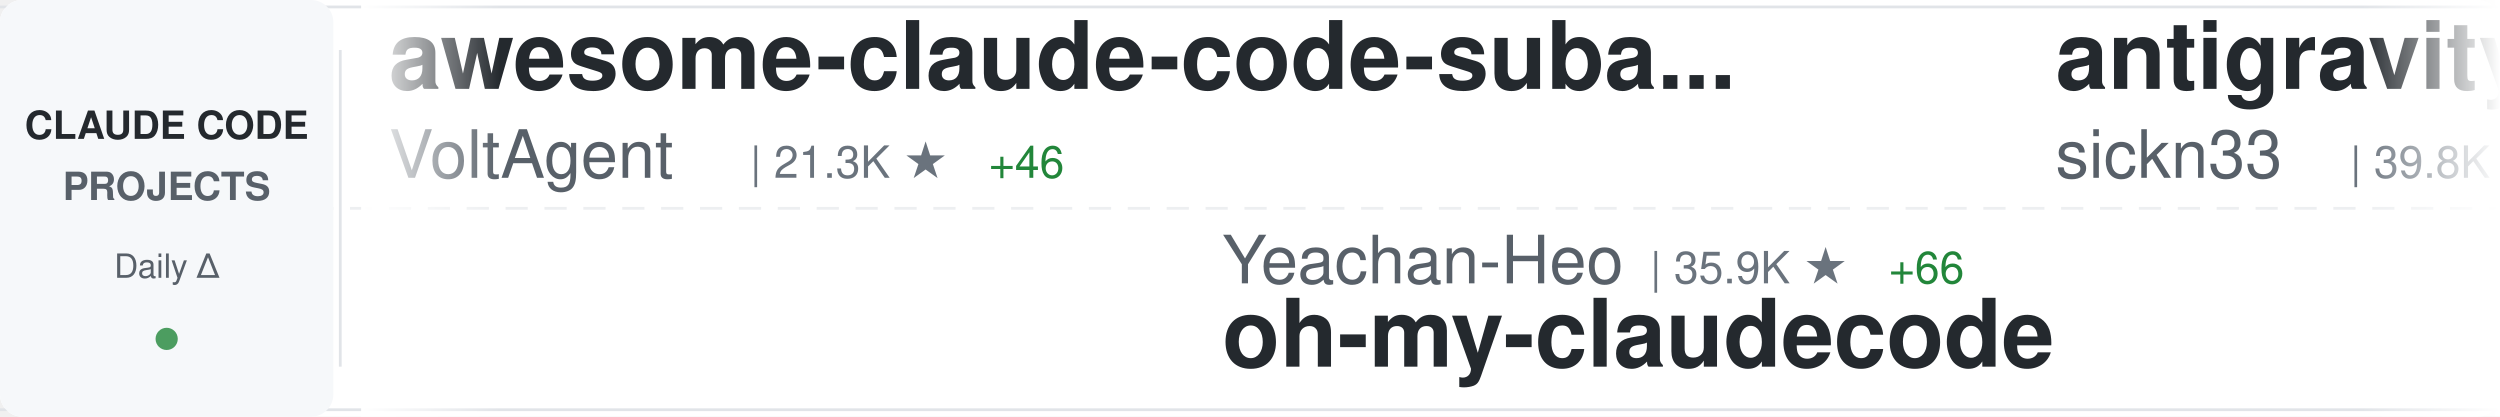
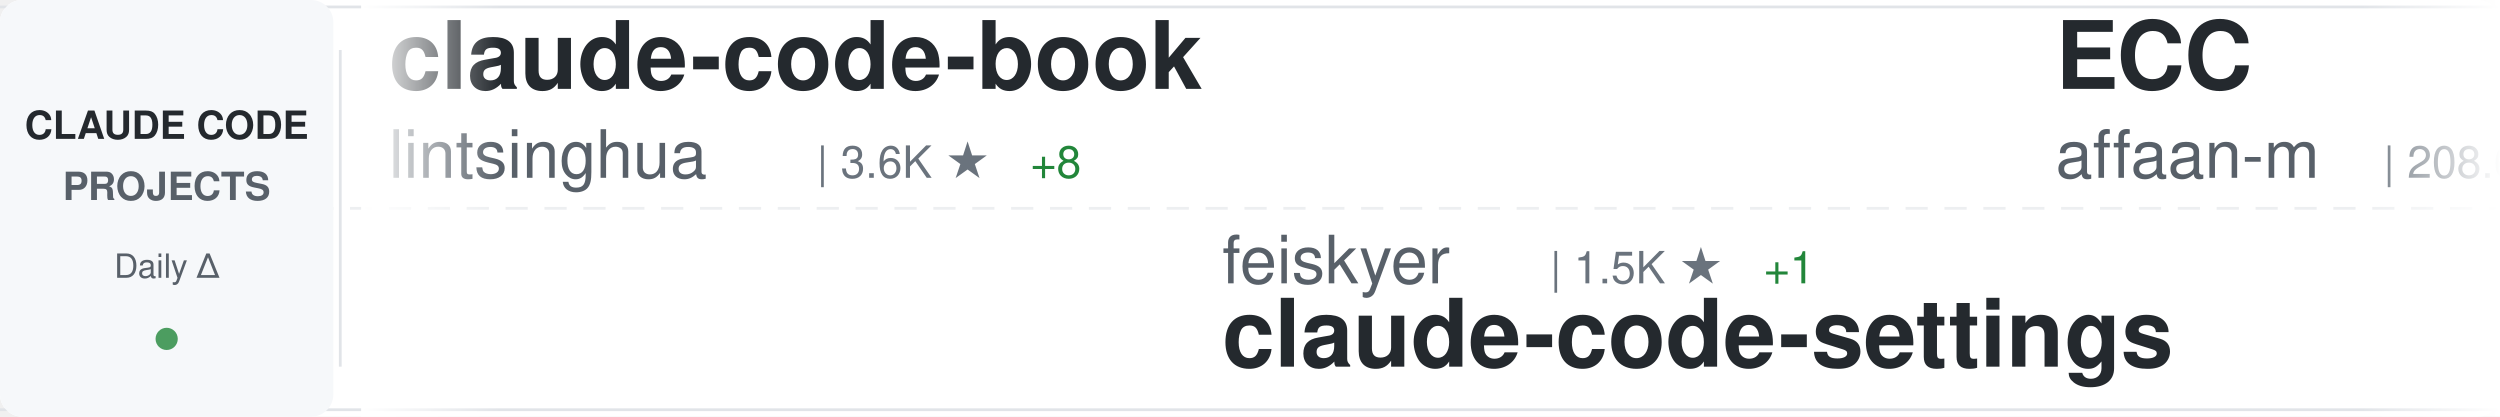
<svg xmlns="http://www.w3.org/2000/svg" width="900" height="150">
  <defs>
    <linearGradient id="awesomeLeftFade" x1="0%" y1="0%" x2="100%" y2="0%">
      <stop offset="0%" style="stop-color:#ffffff;stop-opacity:1" />
      <stop offset="100%" style="stop-color:#ffffff;stop-opacity:0" />
    </linearGradient>
    <linearGradient id="awesomeRightFade" x1="0%" y1="0%" x2="100%" y2="0%">
      <stop offset="0%" style="stop-color:#ffffff;stop-opacity:0" />
      <stop offset="100%" style="stop-color:#ffffff;stop-opacity:1" />
    </linearGradient>
  </defs>
  <rect width="900" height="150" fill="#ffffff" rx="8" />
  <rect x="0" y="2" width="900" height="1" fill="#e1e4e8" />
  <rect x="0" y="147" width="900" height="1" fill="#e1e4e8" />
  <line x1="0" y1="75" x2="900" y2="75" stroke="#e1e4e8" stroke-width="1" stroke-dasharray="8 6" opacity="0.6" />
  <rect x="0" y="0" width="120" height="150" fill="#f6f8fa" rx="8" />
  <text x="60" y="50" font-family="-apple-system, BlinkMacSystemFont, 'Segoe UI', Helvetica, Arial, sans-serif" font-size="14" font-weight="600" fill="#24292e" text-anchor="middle">CLAUDE CODE</text>
  <text x="60" y="72" font-family="-apple-system, BlinkMacSystemFont, 'Segoe UI', Helvetica, Arial, sans-serif" font-size="14" font-weight="600" fill="#586069" text-anchor="middle">PROJECTS</text>
  <text x="60" y="100" font-family="-apple-system, BlinkMacSystemFont, 'Segoe UI', Helvetica, Arial, sans-serif" font-size="12" font-weight="500" fill="#586069" text-anchor="middle">Daily Δ</text>
  <circle cx="60" cy="122" r="4" fill="#22863a" opacity="0.8" />
  <rect x="122" y="18" width="1" height="114" fill="#e1e4e8" />
  <clipPath id="awesomeTickerClip">
    <rect x="130" y="0" width="770" height="150" />
  </clipPath>
  <g clip-path="url(#awesomeTickerClip)">
    <g id="awesomeTickerItems">
      <animateTransform attributeName="transform" attributeType="XML" type="translate" from="0 0" to="-3000 0" dur="54s" repeatCount="indefinite" />
      <g transform="translate(0, 0)">
-         <text x="140" y="32" font-family="-apple-system, BlinkMacSystemFont, 'Segoe UI', Helvetica, Arial, sans-serif" font-size="34" font-weight="600" fill="#24292e">awesome-claude-code-suba...</text>
-         <text x="140" y="64" font-family="-apple-system, BlinkMacSystemFont, 'Segoe UI', Helvetica, Arial, sans-serif" font-size="24" font-weight="400" fill="#586069">VoltAgent</text>
-         <text x="270" y="64" font-family="-apple-system, BlinkMacSystemFont, 'Segoe UI', Helvetica, Arial, sans-serif" font-size="16" font-weight="500" fill="#6a737d">| 21.3K ★</text>
-         <text x="356" y="64" font-family="-apple-system, BlinkMacSystemFont, 'Segoe UI', Helvetica, Arial, sans-serif" font-size="16" font-weight="500" fill="#22863a"> +46</text>
+         <text x="140" y="32" font-family="-apple-system, BlinkMacSystemFont, 'Segoe UI', Helvetica, Arial, sans-serif" font-size="34" font-weight="600" fill="#24292e">claude-code-book</text>
+         <text x="140" y="64" font-family="-apple-system, BlinkMacSystemFont, 'Segoe UI', Helvetica, Arial, sans-serif" font-size="24" font-weight="400" fill="#586069">lintsinghua</text>
+         <text x="294" y="64" font-family="-apple-system, BlinkMacSystemFont, 'Segoe UI', Helvetica, Arial, sans-serif" font-size="16" font-weight="500" fill="#6a737d">| 3.6K ★</text>
+         <text x="371" y="64" font-family="-apple-system, BlinkMacSystemFont, 'Segoe UI', Helvetica, Arial, sans-serif" font-size="16" font-weight="500" fill="#22863a"> +8</text>
      </g>
      <g transform="translate(300, 0)">
-         <text x="140" y="102" font-family="-apple-system, BlinkMacSystemFont, 'Segoe UI', Helvetica, Arial, sans-serif" font-size="24" font-weight="400" fill="#586069">Yeachan-Heo</text>
-         <text x="294" y="102" font-family="-apple-system, BlinkMacSystemFont, 'Segoe UI', Helvetica, Arial, sans-serif" font-size="16" font-weight="500" fill="#6a737d">| 35.9K ★</text>
-         <text x="380" y="102" font-family="-apple-system, BlinkMacSystemFont, 'Segoe UI', Helvetica, Arial, sans-serif" font-size="16" font-weight="500" fill="#22863a"> +66</text>
-         <text x="140" y="132" font-family="-apple-system, BlinkMacSystemFont, 'Segoe UI', Helvetica, Arial, sans-serif" font-size="34" font-weight="600" fill="#24292e">oh-my-claudecode</text>
+         <text x="140" y="102" font-family="-apple-system, BlinkMacSystemFont, 'Segoe UI', Helvetica, Arial, sans-serif" font-size="24" font-weight="400" fill="#586069">feiskyer</text>
+         <text x="258" y="102" font-family="-apple-system, BlinkMacSystemFont, 'Segoe UI', Helvetica, Arial, sans-serif" font-size="16" font-weight="500" fill="#6a737d">| 1.5K ★</text>
+         <text x="335" y="102" font-family="-apple-system, BlinkMacSystemFont, 'Segoe UI', Helvetica, Arial, sans-serif" font-size="16" font-weight="500" fill="#22863a"> +1</text>
+         <text x="140" y="132" font-family="-apple-system, BlinkMacSystemFont, 'Segoe UI', Helvetica, Arial, sans-serif" font-size="34" font-weight="600" fill="#24292e">claude-code-settings</text>
      </g>
      <g transform="translate(600, 0)">
-         <text x="140" y="32" font-family="-apple-system, BlinkMacSystemFont, 'Segoe UI', Helvetica, Arial, sans-serif" font-size="34" font-weight="600" fill="#24292e">antigravity-awesome-skil...</text>
-         <text x="140" y="64" font-family="-apple-system, BlinkMacSystemFont, 'Segoe UI', Helvetica, Arial, sans-serif" font-size="24" font-weight="400" fill="#586069">sickn33</text>
-         <text x="246" y="64" font-family="-apple-system, BlinkMacSystemFont, 'Segoe UI', Helvetica, Arial, sans-serif" font-size="16" font-weight="500" fill="#6a737d">| 39.8K ★</text>
-         <text x="332" y="64" font-family="-apple-system, BlinkMacSystemFont, 'Segoe UI', Helvetica, Arial, sans-serif" font-size="16" font-weight="500" fill="#22863a"> +104</text>
+         <text x="140" y="32" font-family="-apple-system, BlinkMacSystemFont, 'Segoe UI', Helvetica, Arial, sans-serif" font-size="34" font-weight="600" fill="#24292e">ECC</text>
+         <text x="140" y="64" font-family="-apple-system, BlinkMacSystemFont, 'Segoe UI', Helvetica, Arial, sans-serif" font-size="24" font-weight="400" fill="#586069">affaan-m</text>
+         <text x="258" y="64" font-family="-apple-system, BlinkMacSystemFont, 'Segoe UI', Helvetica, Arial, sans-serif" font-size="16" font-weight="500" fill="#6a737d">| 208.6K ★</text>
+         <text x="353" y="64" font-family="-apple-system, BlinkMacSystemFont, 'Segoe UI', Helvetica, Arial, sans-serif" font-size="16" font-weight="500" fill="#22863a"> +1.0K</text>
      </g>
      <g transform="translate(900, 0)">
-         <text x="140" y="102" font-family="-apple-system, BlinkMacSystemFont, 'Segoe UI', Helvetica, Arial, sans-serif" font-size="24" font-weight="400" fill="#586069">Donchitos</text>
-         <text x="270" y="102" font-family="-apple-system, BlinkMacSystemFont, 'Segoe UI', Helvetica, Arial, sans-serif" font-size="16" font-weight="500" fill="#6a737d">| 20.9K ★</text>
-         <text x="356" y="102" font-family="-apple-system, BlinkMacSystemFont, 'Segoe UI', Helvetica, Arial, sans-serif" font-size="16" font-weight="500" fill="#22863a"> +100</text>
-         <text x="140" y="132" font-family="-apple-system, BlinkMacSystemFont, 'Segoe UI', Helvetica, Arial, sans-serif" font-size="34" font-weight="600" fill="#24292e">Claude-Code-Game-Studios</text>
+         <text x="140" y="102" font-family="-apple-system, BlinkMacSystemFont, 'Segoe UI', Helvetica, Arial, sans-serif" font-size="24" font-weight="400" fill="#586069">rohitg00</text>
+         <text x="258" y="102" font-family="-apple-system, BlinkMacSystemFont, 'Segoe UI', Helvetica, Arial, sans-serif" font-size="16" font-weight="500" fill="#6a737d">| 2.0K ★</text>
+         <text x="335" y="102" font-family="-apple-system, BlinkMacSystemFont, 'Segoe UI', Helvetica, Arial, sans-serif" font-size="16" font-weight="500" fill="#22863a"> +12</text>
+         <text x="140" y="132" font-family="-apple-system, BlinkMacSystemFont, 'Segoe UI', Helvetica, Arial, sans-serif" font-size="34" font-weight="600" fill="#24292e">awesome-claude-code-tool...</text>
      </g>
      <g transform="translate(1200, 0)">
+         <text x="140" y="32" font-family="-apple-system, BlinkMacSystemFont, 'Segoe UI', Helvetica, Arial, sans-serif" font-size="34" font-weight="600" fill="#24292e">claude-code-rust</text>
+         <text x="140" y="64" font-family="-apple-system, BlinkMacSystemFont, 'Segoe UI', Helvetica, Arial, sans-serif" font-size="24" font-weight="400" fill="#586069">lorryjovens-hub</text>
+         <text x="342" y="64" font-family="-apple-system, BlinkMacSystemFont, 'Segoe UI', Helvetica, Arial, sans-serif" font-size="16" font-weight="500" fill="#6a737d">| 1.6K ★</text>
+         <text x="419" y="64" font-family="-apple-system, BlinkMacSystemFont, 'Segoe UI', Helvetica, Arial, sans-serif" font-size="16" font-weight="500" fill="#22863a"> +2</text>
+       </g>
+       <g transform="translate(1500, 0)">
+         <text x="140" y="102" font-family="-apple-system, BlinkMacSystemFont, 'Segoe UI', Helvetica, Arial, sans-serif" font-size="24" font-weight="400" fill="#586069">sugyan</text>
+         <text x="234" y="102" font-family="-apple-system, BlinkMacSystemFont, 'Segoe UI', Helvetica, Arial, sans-serif" font-size="16" font-weight="500" fill="#6a737d">| 1.1K ★</text>
+         <text x="140" y="132" font-family="-apple-system, BlinkMacSystemFont, 'Segoe UI', Helvetica, Arial, sans-serif" font-size="34" font-weight="600" fill="#24292e">claude-code-webui</text>
+       </g>
+       <g transform="translate(1800, 0)">
+         <text x="140" y="32" font-family="-apple-system, BlinkMacSystemFont, 'Segoe UI', Helvetica, Arial, sans-serif" font-size="34" font-weight="600" fill="#24292e">claude-code-templates</text>
+         <text x="140" y="64" font-family="-apple-system, BlinkMacSystemFont, 'Segoe UI', Helvetica, Arial, sans-serif" font-size="24" font-weight="400" fill="#586069">davila7</text>
+         <text x="246" y="64" font-family="-apple-system, BlinkMacSystemFont, 'Segoe UI', Helvetica, Arial, sans-serif" font-size="16" font-weight="500" fill="#6a737d">| 27.8K ★</text>
+         <text x="332" y="64" font-family="-apple-system, BlinkMacSystemFont, 'Segoe UI', Helvetica, Arial, sans-serif" font-size="16" font-weight="500" fill="#22863a"> +17</text>
+       </g>
+       <g transform="translate(2100, 0)">
+         <text x="140" y="102" font-family="-apple-system, BlinkMacSystemFont, 'Segoe UI', Helvetica, Arial, sans-serif" font-size="24" font-weight="400" fill="#586069">catlog22</text>
+         <text x="258" y="102" font-family="-apple-system, BlinkMacSystemFont, 'Segoe UI', Helvetica, Arial, sans-serif" font-size="16" font-weight="500" fill="#6a737d">| 2.1K ★</text>
+         <text x="335" y="102" font-family="-apple-system, BlinkMacSystemFont, 'Segoe UI', Helvetica, Arial, sans-serif" font-size="16" font-weight="500" fill="#22863a"> +5</text>
+         <text x="140" y="132" font-family="-apple-system, BlinkMacSystemFont, 'Segoe UI', Helvetica, Arial, sans-serif" font-size="34" font-weight="600" fill="#24292e">Claude-Code-Workflow</text>
+       </g>
+       <g transform="translate(2400, 0)">
        <text x="140" y="32" font-family="-apple-system, BlinkMacSystemFont, 'Segoe UI', Helvetica, Arial, sans-serif" font-size="34" font-weight="600" fill="#24292e">Claude-code</text>
        <text x="140" y="64" font-family="-apple-system, BlinkMacSystemFont, 'Segoe UI', Helvetica, Arial, sans-serif" font-size="24" font-weight="400" fill="#586069">fazxes</text>
        <text x="234" y="64" font-family="-apple-system, BlinkMacSystemFont, 'Segoe UI', Helvetica, Arial, sans-serif" font-size="16" font-weight="500" fill="#6a737d">| 219 ★</text>
      </g>
-       <g transform="translate(1500, 0)">
-         <text x="140" y="102" font-family="-apple-system, BlinkMacSystemFont, 'Segoe UI', Helvetica, Arial, sans-serif" font-size="24" font-weight="400" fill="#586069">hangsman</text>
-         <text x="258" y="102" font-family="-apple-system, BlinkMacSystemFont, 'Segoe UI', Helvetica, Arial, sans-serif" font-size="16" font-weight="500" fill="#6a737d">| 782 ★</text>
-         <text x="140" y="132" font-family="-apple-system, BlinkMacSystemFont, 'Segoe UI', Helvetica, Arial, sans-serif" font-size="34" font-weight="600" fill="#24292e">claude-code-source</text>
-       </g>
-       <g transform="translate(1800, 0)">
-         <text x="140" y="32" font-family="-apple-system, BlinkMacSystemFont, 'Segoe UI', Helvetica, Arial, sans-serif" font-size="34" font-weight="600" fill="#24292e">claude-howto</text>
-         <text x="140" y="64" font-family="-apple-system, BlinkMacSystemFont, 'Segoe UI', Helvetica, Arial, sans-serif" font-size="24" font-weight="400" fill="#586069">luongnv89</text>
-         <text x="270" y="64" font-family="-apple-system, BlinkMacSystemFont, 'Segoe UI', Helvetica, Arial, sans-serif" font-size="16" font-weight="500" fill="#6a737d">| 35.0K ★</text>
-         <text x="356" y="64" font-family="-apple-system, BlinkMacSystemFont, 'Segoe UI', Helvetica, Arial, sans-serif" font-size="16" font-weight="500" fill="#22863a"> +45</text>
-       </g>
-       <g transform="translate(2100, 0)">
-         <text x="140" y="102" font-family="-apple-system, BlinkMacSystemFont, 'Segoe UI', Helvetica, Arial, sans-serif" font-size="24" font-weight="400" fill="#586069">disler</text>
-         <text x="234" y="102" font-family="-apple-system, BlinkMacSystemFont, 'Segoe UI', Helvetica, Arial, sans-serif" font-size="16" font-weight="500" fill="#6a737d">| 3.7K ★</text>
-         <text x="140" y="132" font-family="-apple-system, BlinkMacSystemFont, 'Segoe UI', Helvetica, Arial, sans-serif" font-size="34" font-weight="600" fill="#24292e">claude-code-hooks-master...</text>
-       </g>
-       <g transform="translate(2400, 0)">
-         <text x="140" y="32" font-family="-apple-system, BlinkMacSystemFont, 'Segoe UI', Helvetica, Arial, sans-serif" font-size="34" font-weight="600" fill="#24292e">Claude-Code-Workflow</text>
-         <text x="140" y="64" font-family="-apple-system, BlinkMacSystemFont, 'Segoe UI', Helvetica, Arial, sans-serif" font-size="24" font-weight="400" fill="#586069">catlog22</text>
-         <text x="258" y="64" font-family="-apple-system, BlinkMacSystemFont, 'Segoe UI', Helvetica, Arial, sans-serif" font-size="16" font-weight="500" fill="#6a737d">| 2.1K ★</text>
-         <text x="335" y="64" font-family="-apple-system, BlinkMacSystemFont, 'Segoe UI', Helvetica, Arial, sans-serif" font-size="16" font-weight="500" fill="#22863a"> +5</text>
-       </g>
      <g transform="translate(2700, 0)">
-         <text x="140" y="102" font-family="-apple-system, BlinkMacSystemFont, 'Segoe UI', Helvetica, Arial, sans-serif" font-size="24" font-weight="400" fill="#586069">musistudio</text>
-         <text x="282" y="102" font-family="-apple-system, BlinkMacSystemFont, 'Segoe UI', Helvetica, Arial, sans-serif" font-size="16" font-weight="500" fill="#6a737d">| 34.7K ★</text>
-         <text x="368" y="102" font-family="-apple-system, BlinkMacSystemFont, 'Segoe UI', Helvetica, Arial, sans-serif" font-size="16" font-weight="500" fill="#22863a"> +30</text>
-         <text x="140" y="132" font-family="-apple-system, BlinkMacSystemFont, 'Segoe UI', Helvetica, Arial, sans-serif" font-size="34" font-weight="600" fill="#24292e">claude-code-router</text>
+         <text x="140" y="102" font-family="-apple-system, BlinkMacSystemFont, 'Segoe UI', Helvetica, Arial, sans-serif" font-size="24" font-weight="400" fill="#586069">SeemSeam</text>
+         <text x="258" y="102" font-family="-apple-system, BlinkMacSystemFont, 'Segoe UI', Helvetica, Arial, sans-serif" font-size="16" font-weight="500" fill="#6a737d">| 2.9K ★</text>
+         <text x="335" y="102" font-family="-apple-system, BlinkMacSystemFont, 'Segoe UI', Helvetica, Arial, sans-serif" font-size="16" font-weight="500" fill="#22863a"> +8</text>
+         <text x="140" y="132" font-family="-apple-system, BlinkMacSystemFont, 'Segoe UI', Helvetica, Arial, sans-serif" font-size="34" font-weight="600" fill="#24292e">claude_codex_bridge</text>
      </g>
      <g transform="translate(3000, 0)">
-         <text x="140" y="32" font-family="-apple-system, BlinkMacSystemFont, 'Segoe UI', Helvetica, Arial, sans-serif" font-size="34" font-weight="600" fill="#24292e">awesome-claude-code-suba...</text>
-         <text x="140" y="64" font-family="-apple-system, BlinkMacSystemFont, 'Segoe UI', Helvetica, Arial, sans-serif" font-size="24" font-weight="400" fill="#586069">VoltAgent</text>
-         <text x="270" y="64" font-family="-apple-system, BlinkMacSystemFont, 'Segoe UI', Helvetica, Arial, sans-serif" font-size="16" font-weight="500" fill="#6a737d">| 21.3K ★</text>
-         <text x="356" y="64" font-family="-apple-system, BlinkMacSystemFont, 'Segoe UI', Helvetica, Arial, sans-serif" font-size="16" font-weight="500" fill="#22863a"> +46</text>
+         <text x="140" y="32" font-family="-apple-system, BlinkMacSystemFont, 'Segoe UI', Helvetica, Arial, sans-serif" font-size="34" font-weight="600" fill="#24292e">claude-code-book</text>
+         <text x="140" y="64" font-family="-apple-system, BlinkMacSystemFont, 'Segoe UI', Helvetica, Arial, sans-serif" font-size="24" font-weight="400" fill="#586069">lintsinghua</text>
+         <text x="294" y="64" font-family="-apple-system, BlinkMacSystemFont, 'Segoe UI', Helvetica, Arial, sans-serif" font-size="16" font-weight="500" fill="#6a737d">| 3.6K ★</text>
+         <text x="371" y="64" font-family="-apple-system, BlinkMacSystemFont, 'Segoe UI', Helvetica, Arial, sans-serif" font-size="16" font-weight="500" fill="#22863a"> +8</text>
      </g>
      <g transform="translate(3300, 0)">
-         <text x="140" y="102" font-family="-apple-system, BlinkMacSystemFont, 'Segoe UI', Helvetica, Arial, sans-serif" font-size="24" font-weight="400" fill="#586069">Yeachan-Heo</text>
-         <text x="294" y="102" font-family="-apple-system, BlinkMacSystemFont, 'Segoe UI', Helvetica, Arial, sans-serif" font-size="16" font-weight="500" fill="#6a737d">| 35.9K ★</text>
-         <text x="380" y="102" font-family="-apple-system, BlinkMacSystemFont, 'Segoe UI', Helvetica, Arial, sans-serif" font-size="16" font-weight="500" fill="#22863a"> +66</text>
-         <text x="140" y="132" font-family="-apple-system, BlinkMacSystemFont, 'Segoe UI', Helvetica, Arial, sans-serif" font-size="34" font-weight="600" fill="#24292e">oh-my-claudecode</text>
+         <text x="140" y="102" font-family="-apple-system, BlinkMacSystemFont, 'Segoe UI', Helvetica, Arial, sans-serif" font-size="24" font-weight="400" fill="#586069">feiskyer</text>
+         <text x="258" y="102" font-family="-apple-system, BlinkMacSystemFont, 'Segoe UI', Helvetica, Arial, sans-serif" font-size="16" font-weight="500" fill="#6a737d">| 1.5K ★</text>
+         <text x="335" y="102" font-family="-apple-system, BlinkMacSystemFont, 'Segoe UI', Helvetica, Arial, sans-serif" font-size="16" font-weight="500" fill="#22863a"> +1</text>
+         <text x="140" y="132" font-family="-apple-system, BlinkMacSystemFont, 'Segoe UI', Helvetica, Arial, sans-serif" font-size="34" font-weight="600" fill="#24292e">claude-code-settings</text>
      </g>
      <g transform="translate(3600, 0)">
-         <text x="140" y="32" font-family="-apple-system, BlinkMacSystemFont, 'Segoe UI', Helvetica, Arial, sans-serif" font-size="34" font-weight="600" fill="#24292e">antigravity-awesome-skil...</text>
-         <text x="140" y="64" font-family="-apple-system, BlinkMacSystemFont, 'Segoe UI', Helvetica, Arial, sans-serif" font-size="24" font-weight="400" fill="#586069">sickn33</text>
-         <text x="246" y="64" font-family="-apple-system, BlinkMacSystemFont, 'Segoe UI', Helvetica, Arial, sans-serif" font-size="16" font-weight="500" fill="#6a737d">| 39.8K ★</text>
-         <text x="332" y="64" font-family="-apple-system, BlinkMacSystemFont, 'Segoe UI', Helvetica, Arial, sans-serif" font-size="16" font-weight="500" fill="#22863a"> +104</text>
+         <text x="140" y="32" font-family="-apple-system, BlinkMacSystemFont, 'Segoe UI', Helvetica, Arial, sans-serif" font-size="34" font-weight="600" fill="#24292e">ECC</text>
+         <text x="140" y="64" font-family="-apple-system, BlinkMacSystemFont, 'Segoe UI', Helvetica, Arial, sans-serif" font-size="24" font-weight="400" fill="#586069">affaan-m</text>
+         <text x="258" y="64" font-family="-apple-system, BlinkMacSystemFont, 'Segoe UI', Helvetica, Arial, sans-serif" font-size="16" font-weight="500" fill="#6a737d">| 208.6K ★</text>
+         <text x="353" y="64" font-family="-apple-system, BlinkMacSystemFont, 'Segoe UI', Helvetica, Arial, sans-serif" font-size="16" font-weight="500" fill="#22863a"> +1.0K</text>
      </g>
      <g transform="translate(3900, 0)">
-         <text x="140" y="102" font-family="-apple-system, BlinkMacSystemFont, 'Segoe UI', Helvetica, Arial, sans-serif" font-size="24" font-weight="400" fill="#586069">Donchitos</text>
-         <text x="270" y="102" font-family="-apple-system, BlinkMacSystemFont, 'Segoe UI', Helvetica, Arial, sans-serif" font-size="16" font-weight="500" fill="#6a737d">| 20.9K ★</text>
-         <text x="356" y="102" font-family="-apple-system, BlinkMacSystemFont, 'Segoe UI', Helvetica, Arial, sans-serif" font-size="16" font-weight="500" fill="#22863a"> +100</text>
-         <text x="140" y="132" font-family="-apple-system, BlinkMacSystemFont, 'Segoe UI', Helvetica, Arial, sans-serif" font-size="34" font-weight="600" fill="#24292e">Claude-Code-Game-Studios</text>
+         <text x="140" y="102" font-family="-apple-system, BlinkMacSystemFont, 'Segoe UI', Helvetica, Arial, sans-serif" font-size="24" font-weight="400" fill="#586069">rohitg00</text>
+         <text x="258" y="102" font-family="-apple-system, BlinkMacSystemFont, 'Segoe UI', Helvetica, Arial, sans-serif" font-size="16" font-weight="500" fill="#6a737d">| 2.0K ★</text>
+         <text x="335" y="102" font-family="-apple-system, BlinkMacSystemFont, 'Segoe UI', Helvetica, Arial, sans-serif" font-size="16" font-weight="500" fill="#22863a"> +12</text>
+         <text x="140" y="132" font-family="-apple-system, BlinkMacSystemFont, 'Segoe UI', Helvetica, Arial, sans-serif" font-size="34" font-weight="600" fill="#24292e">awesome-claude-code-tool...</text>
      </g>
    </g>
  </g>
  <rect x="130" y="0" width="50" height="150" fill="url(#awesomeLeftFade)" />
  <rect x="850" y="0" width="50" height="150" fill="url(#awesomeRightFade)" />
</svg>
